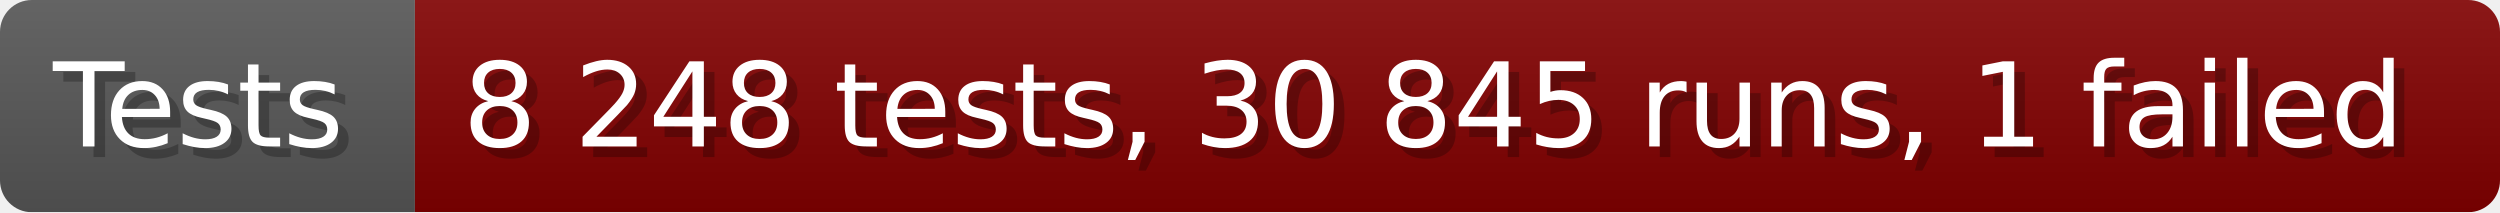
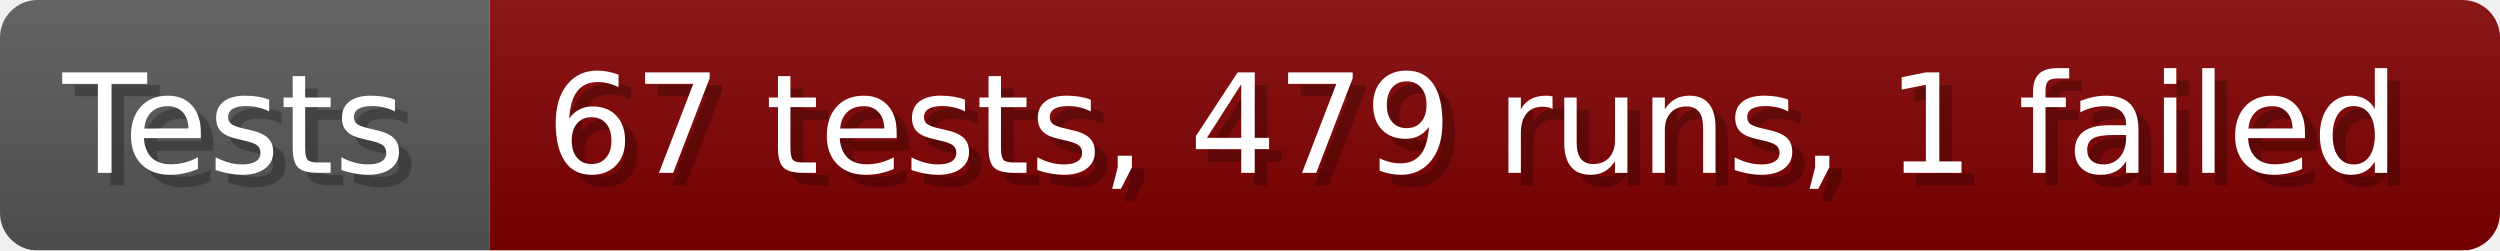
- <svg xmlns="http://www.w3.org/2000/svg" width="235.6" height="20" viewBox="0 0 2356 200" role="img" aria-label="Tests: 8 248 tests, 30 845 runs, 1 failed">
+ <svg xmlns="http://www.w3.org/2000/svg" width="199.6" height="20" viewBox="0 0 1996 200" role="img" aria-label="Tests: 67 tests, 479 runs, 1 failed">
  <linearGradient id="a" x2="0" y2="100%">
    <stop offset="0" stop-opacity=".1" stop-color="#EEE" />
    <stop offset="1" stop-opacity=".1" />
  </linearGradient>
  <mask id="m">
-     <rect width="2356" height="200" rx="30" fill="#FFF" />
+     <rect width="1996" height="200" rx="30" fill="#FFF" />
  </mask>
  <g mask="url(#m)">
    <rect width="391" height="200" fill="#555" />
-     <rect width="1965" height="200" fill="#800000" x="391" />
-     <rect width="2356" height="200" fill="url(#a)" />
+     <rect width="1605" height="200" fill="#800000" x="391" />
+     <rect width="1996" height="200" fill="url(#a)" />
  </g>
  <g aria-hidden="true" fill="#fff" text-anchor="start" font-family="Verdana,DejaVu Sans,sans-serif" font-size="110">
    <text x="60" y="148" textLength="291" fill="#000" opacity="0.25">Tests</text>
    <text x="50" y="138" textLength="291">Tests</text>
-     <text x="446" y="148" textLength="1865" fill="#000" opacity="0.25">8 248 tests, 30 845 runs, 1 failed</text>
-     <text x="436" y="138" textLength="1865">8 248 tests, 30 845 runs, 1 failed</text>
+     <text x="446" y="148" textLength="1505" fill="#000" opacity="0.25">67 tests, 479 runs, 1 failed</text>
+     <text x="436" y="138" textLength="1505">67 tests, 479 runs, 1 failed</text>
  </g>
</svg>
